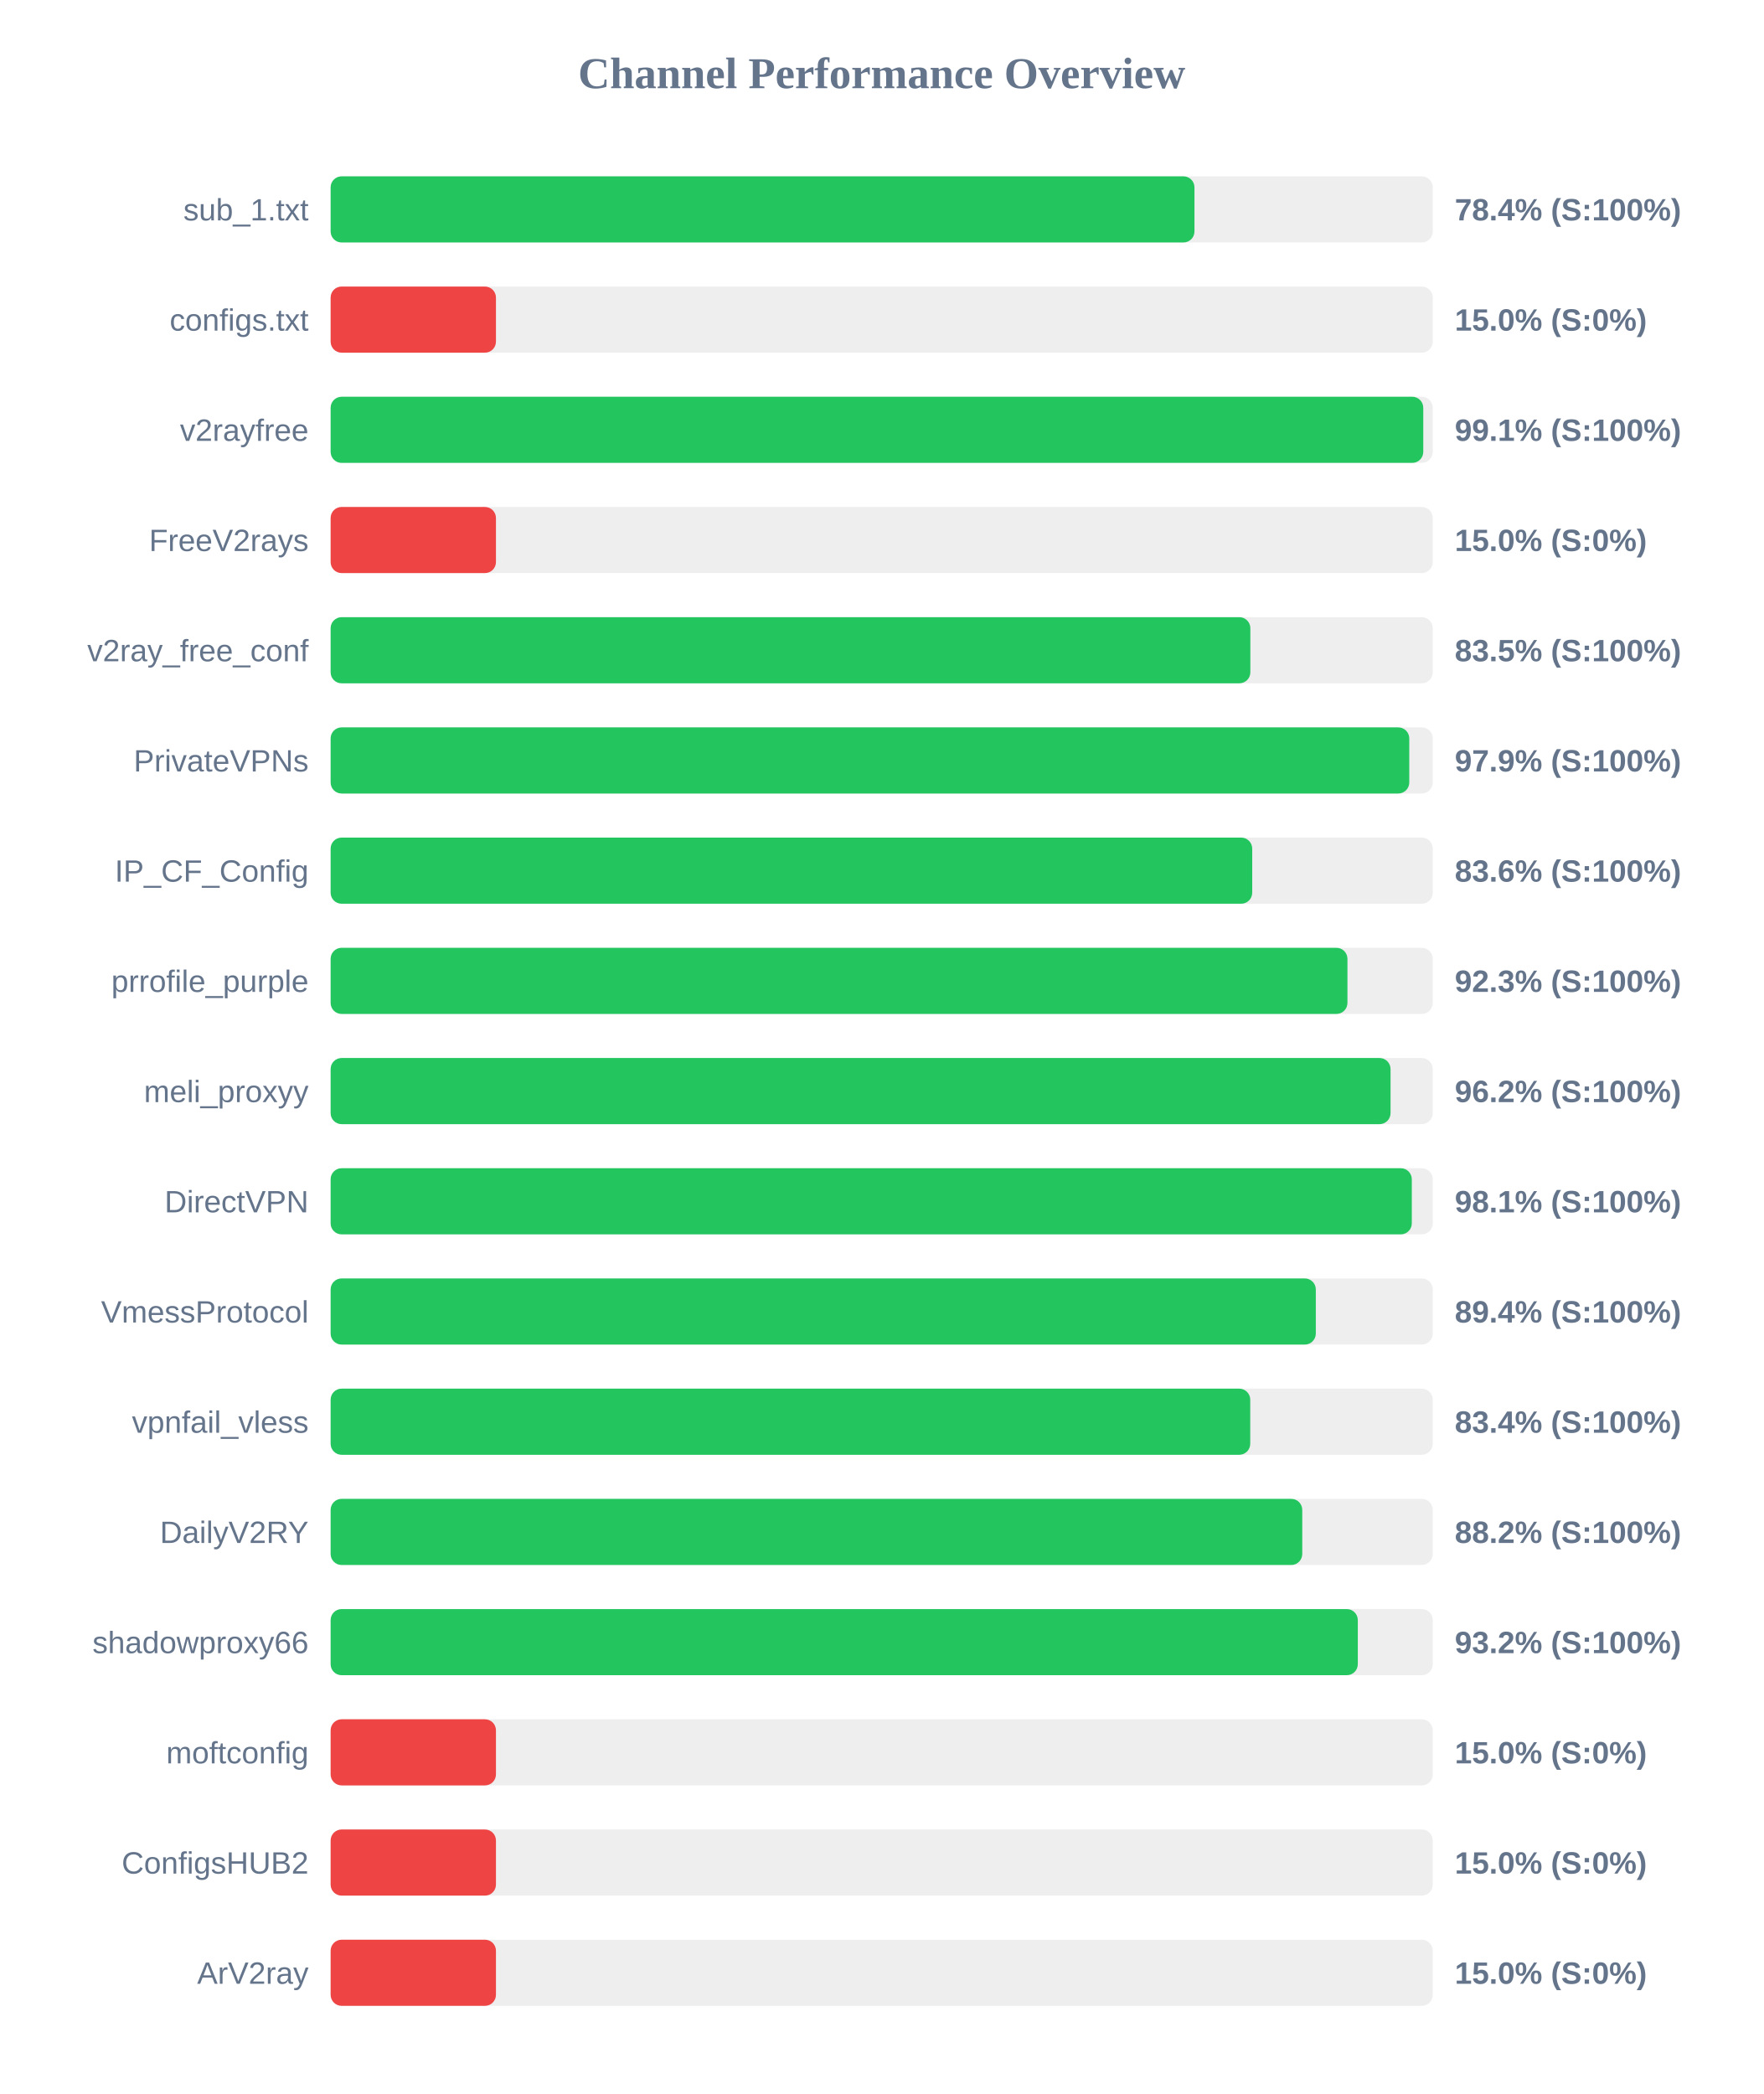
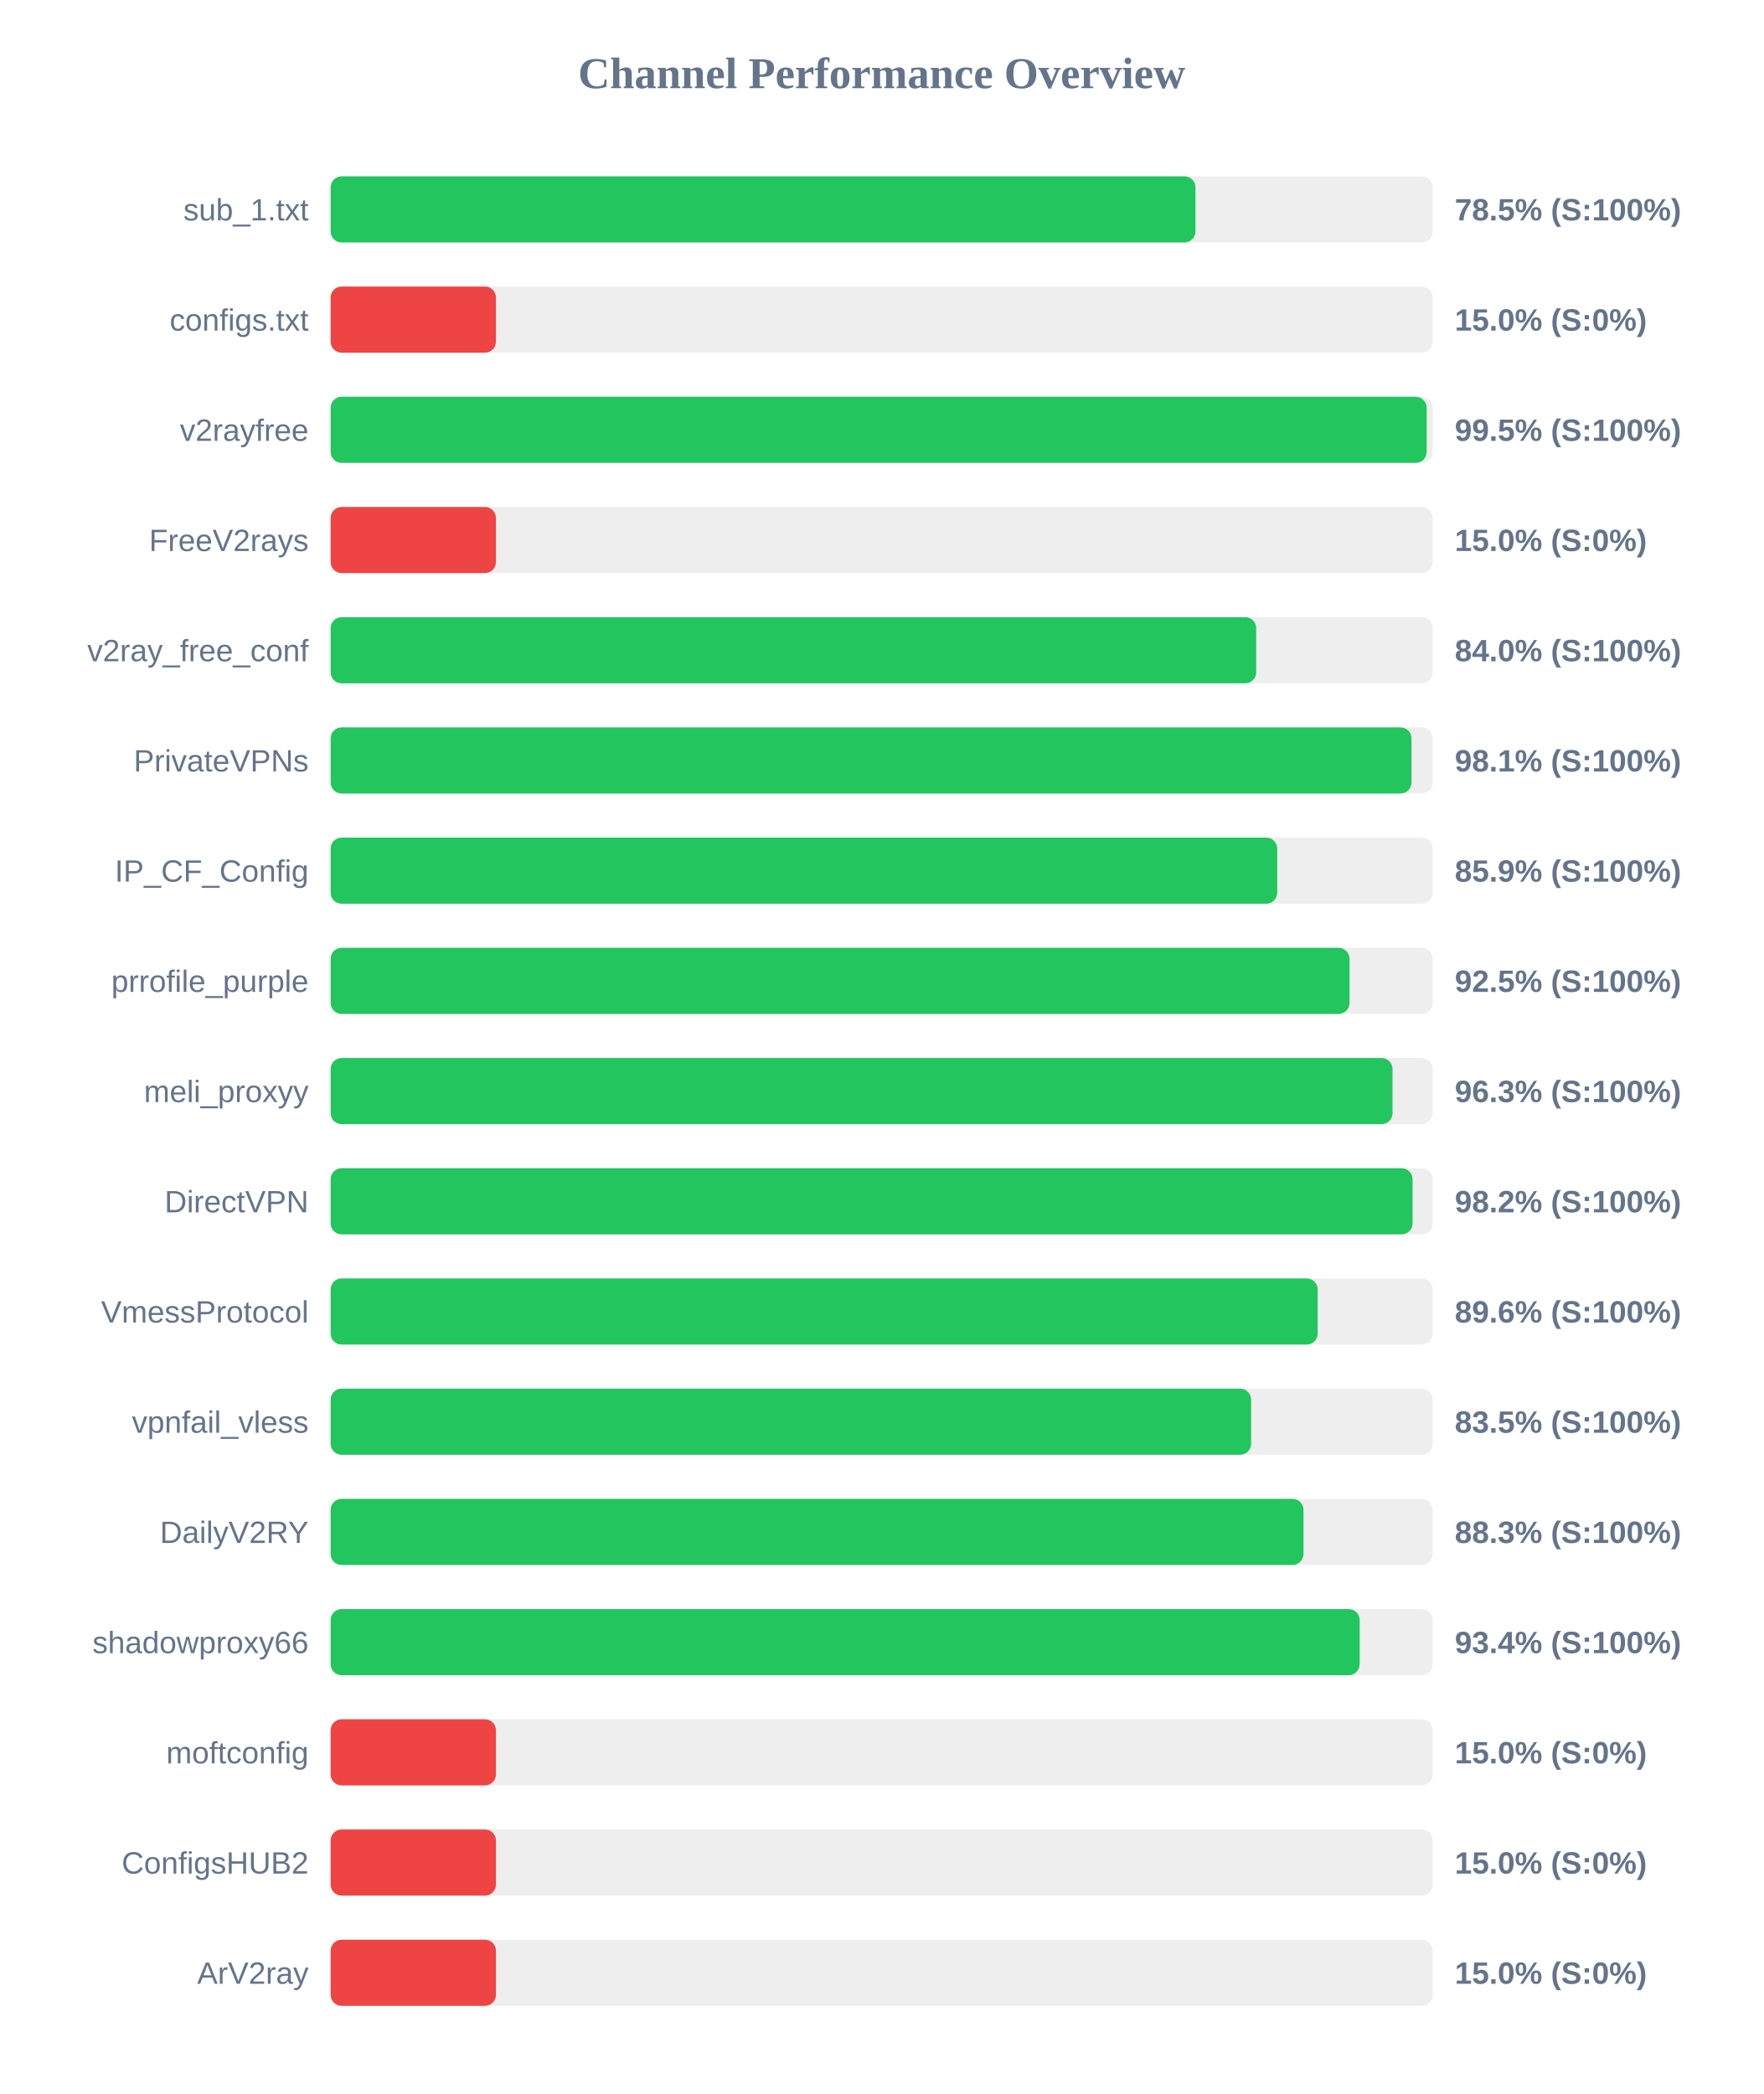
<svg xmlns="http://www.w3.org/2000/svg" width="800" height="950" version="1.1">
  <style>
        .row { font: 14px Arial; fill: #64748b; }
        .score { font: bold 14px Arial; fill: #64748b; }
    </style>
  <text x="400" y="40" text-anchor="middle" font-size="20px" font-weight="bold" fill="#64748b">Channel Performance Overview</text>
  <rect x="150" y="80" width="500" height="30" fill="#eee" rx="5" />
-   <rect x="150" y="80" width="391.9" height="30" fill="#22c55e" rx="5" />
+   <rect x="150" y="80" width="392.35" height="30" fill="#22c55e" rx="5" />
  <text x="140" y="100" text-anchor="end" class="row">sub_1.txt</text>
-   <text x="660" y="100" text-anchor="start" class="score">78.4% (S:100%)</text>
+   <text x="660" y="100" text-anchor="start" class="score">78.5% (S:100%)</text>
  <rect x="150" y="130" width="500" height="30" fill="#eee" rx="5" />
  <rect x="150" y="130" width="75.0" height="30" fill="#ef4444" rx="5" />
  <text x="140" y="150" text-anchor="end" class="row">configs.txt</text>
  <text x="660" y="150" text-anchor="start" class="score">15.0% (S:0%)</text>
  <rect x="150" y="180" width="500" height="30" fill="#eee" rx="5" />
-   <rect x="150" y="180" width="495.7" height="30" fill="#22c55e" rx="5" />
+   <rect x="150" y="180" width="497.25" height="30" fill="#22c55e" rx="5" />
  <text x="140" y="200" text-anchor="end" class="row">v2rayfree</text>
-   <text x="660" y="200" text-anchor="start" class="score">99.1% (S:100%)</text>
+   <text x="660" y="200" text-anchor="start" class="score">99.5% (S:100%)</text>
  <rect x="150" y="230" width="500" height="30" fill="#eee" rx="5" />
  <rect x="150" y="230" width="75.0" height="30" fill="#ef4444" rx="5" />
  <text x="140" y="250" text-anchor="end" class="row">FreeV2rays</text>
  <text x="660" y="250" text-anchor="start" class="score">15.0% (S:0%)</text>
  <rect x="150" y="280" width="500" height="30" fill="#eee" rx="5" />
-   <rect x="150" y="280" width="417.25" height="30" fill="#22c55e" rx="5" />
+   <rect x="150" y="280" width="419.9" height="30" fill="#22c55e" rx="5" />
  <text x="140" y="300" text-anchor="end" class="row">v2ray_free_conf</text>
-   <text x="660" y="300" text-anchor="start" class="score">83.5% (S:100%)</text>
+   <text x="660" y="300" text-anchor="start" class="score">84.0% (S:100%)</text>
  <rect x="150" y="330" width="500" height="30" fill="#eee" rx="5" />
-   <rect x="150" y="330" width="489.35" height="30" fill="#22c55e" rx="5" />
+   <rect x="150" y="330" width="490.35" height="30" fill="#22c55e" rx="5" />
  <text x="140" y="350" text-anchor="end" class="row">PrivateVPNs</text>
-   <text x="660" y="350" text-anchor="start" class="score">97.9% (S:100%)</text>
+   <text x="660" y="350" text-anchor="start" class="score">98.1% (S:100%)</text>
  <rect x="150" y="380" width="500" height="30" fill="#eee" rx="5" />
-   <rect x="150" y="380" width="418.1" height="30" fill="#22c55e" rx="5" />
+   <rect x="150" y="380" width="429.45" height="30" fill="#22c55e" rx="5" />
  <text x="140" y="400" text-anchor="end" class="row">IP_CF_Config</text>
-   <text x="660" y="400" text-anchor="start" class="score">83.6% (S:100%)</text>
+   <text x="660" y="400" text-anchor="start" class="score">85.9% (S:100%)</text>
  <rect x="150" y="430" width="500" height="30" fill="#eee" rx="5" />
-   <rect x="150" y="430" width="461.3" height="30" fill="#22c55e" rx="5" />
+   <rect x="150" y="430" width="462.25" height="30" fill="#22c55e" rx="5" />
  <text x="140" y="450" text-anchor="end" class="row">prrofile_purple</text>
-   <text x="660" y="450" text-anchor="start" class="score">92.3% (S:100%)</text>
+   <text x="660" y="450" text-anchor="start" class="score">92.5% (S:100%)</text>
  <rect x="150" y="480" width="500" height="30" fill="#eee" rx="5" />
-   <rect x="150" y="480" width="480.85" height="30" fill="#22c55e" rx="5" />
+   <rect x="150" y="480" width="481.75" height="30" fill="#22c55e" rx="5" />
  <text x="140" y="500" text-anchor="end" class="row">meli_proxyy</text>
-   <text x="660" y="500" text-anchor="start" class="score">96.2% (S:100%)</text>
+   <text x="660" y="500" text-anchor="start" class="score">96.3% (S:100%)</text>
  <rect x="150" y="530" width="500" height="30" fill="#eee" rx="5" />
-   <rect x="150" y="530" width="490.5" height="30" fill="#22c55e" rx="5" />
+   <rect x="150" y="530" width="490.85" height="30" fill="#22c55e" rx="5" />
  <text x="140" y="550" text-anchor="end" class="row">DirectVPN</text>
-   <text x="660" y="550" text-anchor="start" class="score">98.1% (S:100%)</text>
+   <text x="660" y="550" text-anchor="start" class="score">98.2% (S:100%)</text>
  <rect x="150" y="580" width="500" height="30" fill="#eee" rx="5" />
-   <rect x="150" y="580" width="446.95" height="30" fill="#22c55e" rx="5" />
+   <rect x="150" y="580" width="447.8" height="30" fill="#22c55e" rx="5" />
  <text x="140" y="600" text-anchor="end" class="row">VmessProtocol</text>
-   <text x="660" y="600" text-anchor="start" class="score">89.4% (S:100%)</text>
+   <text x="660" y="600" text-anchor="start" class="score">89.6% (S:100%)</text>
  <rect x="150" y="630" width="500" height="30" fill="#eee" rx="5" />
-   <rect x="150" y="630" width="417.2" height="30" fill="#22c55e" rx="5" />
+   <rect x="150" y="630" width="417.6" height="30" fill="#22c55e" rx="5" />
  <text x="140" y="650" text-anchor="end" class="row">vpnfail_vless</text>
-   <text x="660" y="650" text-anchor="start" class="score">83.4% (S:100%)</text>
+   <text x="660" y="650" text-anchor="start" class="score">83.5% (S:100%)</text>
  <rect x="150" y="680" width="500" height="30" fill="#eee" rx="5" />
-   <rect x="150" y="680" width="440.8" height="30" fill="#22c55e" rx="5" />
+   <rect x="150" y="680" width="441.35" height="30" fill="#22c55e" rx="5" />
  <text x="140" y="700" text-anchor="end" class="row">DailyV2RY</text>
-   <text x="660" y="700" text-anchor="start" class="score">88.2% (S:100%)</text>
+   <text x="660" y="700" text-anchor="start" class="score">88.3% (S:100%)</text>
  <rect x="150" y="730" width="500" height="30" fill="#eee" rx="5" />
-   <rect x="150" y="730" width="466.0" height="30" fill="#22c55e" rx="5" />
+   <rect x="150" y="730" width="466.85" height="30" fill="#22c55e" rx="5" />
  <text x="140" y="750" text-anchor="end" class="row">shadowproxy66</text>
-   <text x="660" y="750" text-anchor="start" class="score">93.2% (S:100%)</text>
+   <text x="660" y="750" text-anchor="start" class="score">93.4% (S:100%)</text>
  <rect x="150" y="780" width="500" height="30" fill="#eee" rx="5" />
  <rect x="150" y="780" width="75.0" height="30" fill="#ef4444" rx="5" />
  <text x="140" y="800" text-anchor="end" class="row">moftconfig</text>
  <text x="660" y="800" text-anchor="start" class="score">15.0% (S:0%)</text>
  <rect x="150" y="830" width="500" height="30" fill="#eee" rx="5" />
  <rect x="150" y="830" width="75.0" height="30" fill="#ef4444" rx="5" />
  <text x="140" y="850" text-anchor="end" class="row">ConfigsHUB2</text>
  <text x="660" y="850" text-anchor="start" class="score">15.0% (S:0%)</text>
  <rect x="150" y="880" width="500" height="30" fill="#eee" rx="5" />
  <rect x="150" y="880" width="75.0" height="30" fill="#ef4444" rx="5" />
  <text x="140" y="900" text-anchor="end" class="row">ArV2ray</text>
  <text x="660" y="900" text-anchor="start" class="score">15.0% (S:0%)</text>
</svg>
